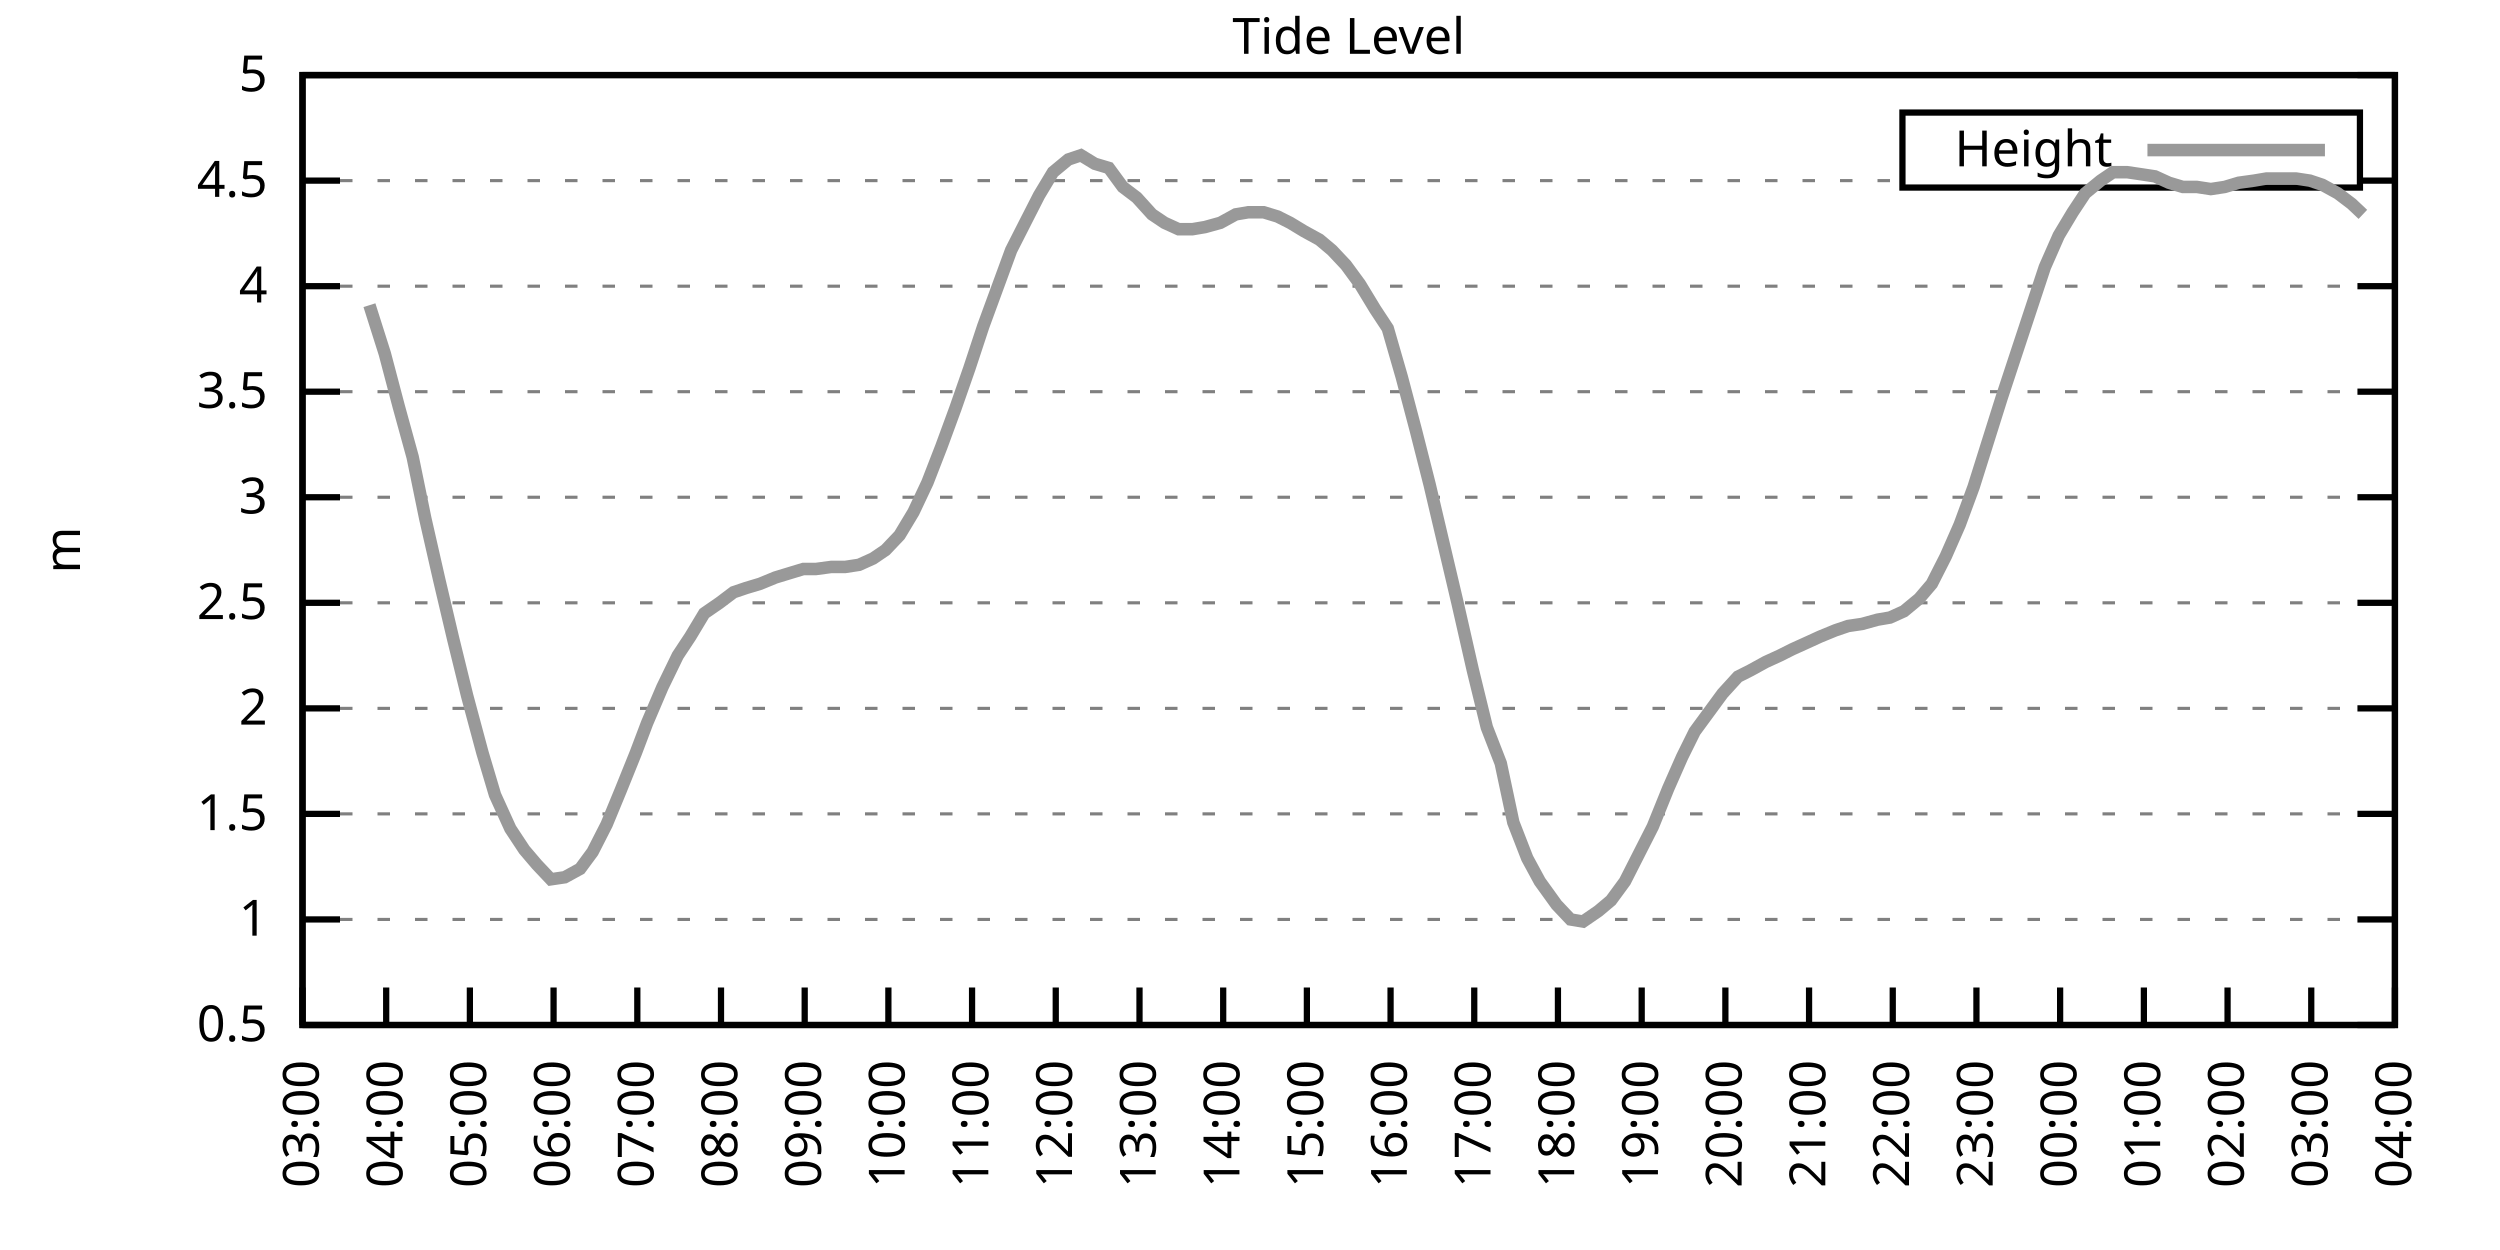
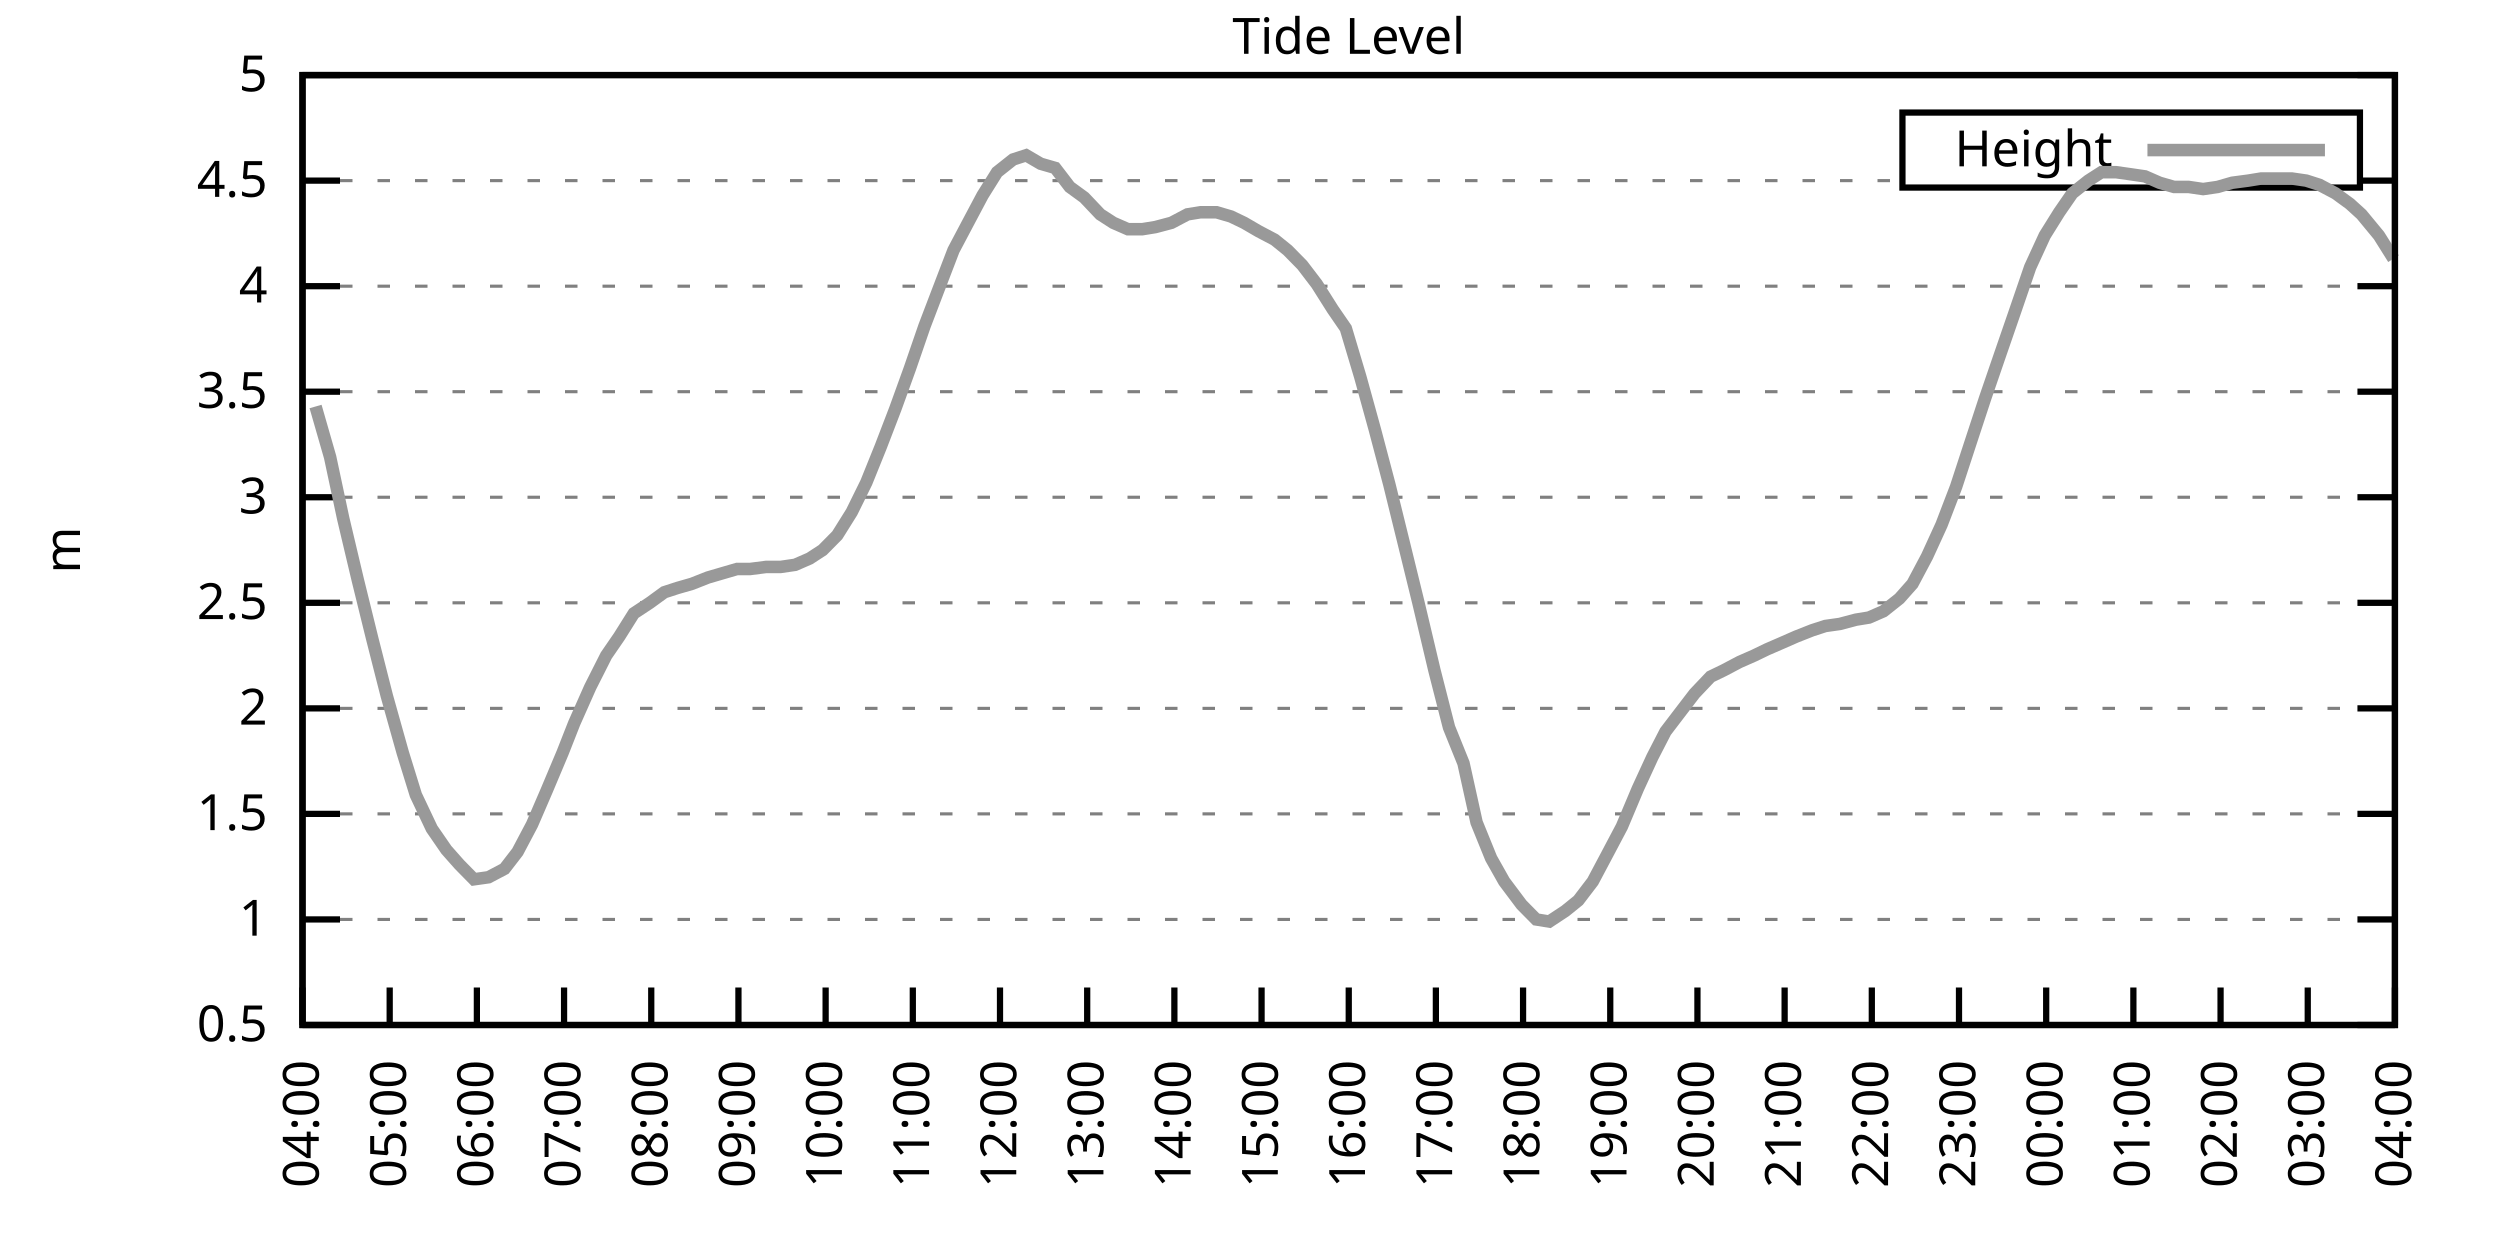
<svg xmlns="http://www.w3.org/2000/svg" xmlns:xlink="http://www.w3.org/1999/xlink" width="400" height="200" viewBox="0 0 400 200">
  <g id="gnuplot_canvas">
    <rect x="0" y="0" width="400" height="200" fill="none" />
    <defs>
      <circle id="gpDot" r="0.5" stroke-width="0.5" stroke="currentColor" />
      <path id="gpPt0" stroke-width="0.333" stroke="currentColor" d="M-1,0 h2 M0,-1 v2" />
      <path id="gpPt1" stroke-width="0.333" stroke="currentColor" d="M-1,-1 L1,1 M1,-1 L-1,1" />
      <path id="gpPt2" stroke-width="0.333" stroke="currentColor" d="M-1,0 L1,0 M0,-1 L0,1 M-1,-1 L1,1 M-1,1 L1,-1" />
      <rect id="gpPt3" stroke-width="0.333" stroke="currentColor" x="-1" y="-1" width="2" height="2" />
      <rect id="gpPt4" stroke-width="0.333" stroke="currentColor" fill="currentColor" x="-1" y="-1" width="2" height="2" />
      <circle id="gpPt5" stroke-width="0.333" stroke="currentColor" cx="0" cy="0" r="1" />
      <use xlink:href="#gpPt5" id="gpPt6" fill="currentColor" stroke="none" />
      <path id="gpPt7" stroke-width="0.333" stroke="currentColor" d="M0,-1.33 L-1.33,0.67 L1.33,0.67 z" />
      <use xlink:href="#gpPt7" id="gpPt8" fill="currentColor" stroke="none" />
      <use xlink:href="#gpPt7" id="gpPt9" stroke="currentColor" transform="rotate(180)" />
      <use xlink:href="#gpPt9" id="gpPt10" fill="currentColor" stroke="none" />
      <use xlink:href="#gpPt3" id="gpPt11" stroke="currentColor" transform="rotate(45)" />
      <use xlink:href="#gpPt11" id="gpPt12" fill="currentColor" stroke="none" />
      <path id="gpPt13" stroke-width="0.333" stroke="currentColor" d="M0,1.330 L1.265,0.411 L0.782,-1.067 L-0.782,-1.076 L-1.265,0.411 z" />
      <use xlink:href="#gpPt13" id="gpPt14" fill="currentColor" stroke="none" />
      <filter id="textbox" filterUnits="objectBoundingBox" x="0" y="0" height="1" width="1">
        <feFlood flood-color="white" flood-opacity="1" result="bgnd" />
        <feComposite in="SourceGraphic" in2="bgnd" operator="atop" />
      </filter>
      <filter id="greybox" filterUnits="objectBoundingBox" x="0" y="0" height="1" width="1">
        <feFlood flood-color="lightgrey" flood-opacity="1" result="grey" />
        <feComposite in="SourceGraphic" in2="grey" operator="atop" />
      </filter>
    </defs>
    <g fill="none" color="white" stroke="currentColor" stroke-width="1.00" stroke-linecap="butt" stroke-linejoin="miter">
</g>
    <g fill="none" color="black" stroke="currentColor" stroke-width="1.00" stroke-linecap="butt" stroke-linejoin="miter">
      <g stroke="none" shape-rendering="crispEdges">
        <polygon fill="rgb(255, 255, 255)" points="48.40,164.00 383.18,164.00 383.18,12.02 48.40,12.02 " />
      </g>
    </g>
    <g fill="none" color="black" stroke="currentColor" stroke-width="1.00" stroke-linecap="butt" stroke-linejoin="miter">
</g>
    <g fill="none" color="black" stroke="black" stroke-width="0.50" stroke-linecap="butt" stroke-linejoin="miter">
</g>
    <g fill="none" color="gray" stroke="currentColor" stroke-width="0.50" stroke-linecap="butt" stroke-linejoin="miter">
      <path stroke="gray" stroke-dasharray="2,4" class="gridline" d="M48.40,164.00 L383.19,164.00  " />
    </g>
    <g fill="none" color="gray" stroke="gray" stroke-width="1.00" stroke-linecap="butt" stroke-linejoin="miter">
</g>
    <g fill="none" color="black" stroke="currentColor" stroke-width="1.00" stroke-linecap="butt" stroke-linejoin="miter">
      <path stroke="black" d="M48.40,164.00 L54.40,164.00 M383.19,164.00 L377.19,164.00  " />
      <g transform="translate(42.80,166.60)" stroke="none" fill="black" font-family="Sans" font-size="8.00" text-anchor="end">
        <text>
          <tspan font-family="Sans"> 0.5</tspan>
        </text>
      </g>
    </g>
    <g fill="none" color="black" stroke="currentColor" stroke-width="1.00" stroke-linecap="butt" stroke-linejoin="miter">
</g>
    <g fill="none" color="black" stroke="black" stroke-width="0.50" stroke-linecap="butt" stroke-linejoin="miter">
</g>
    <g fill="none" color="gray" stroke="currentColor" stroke-width="0.50" stroke-linecap="butt" stroke-linejoin="miter">
      <path stroke="gray" stroke-dasharray="2,4" class="gridline" d="M48.40,147.11 L383.19,147.11  " />
    </g>
    <g fill="none" color="gray" stroke="gray" stroke-width="1.00" stroke-linecap="butt" stroke-linejoin="miter">
</g>
    <g fill="none" color="black" stroke="currentColor" stroke-width="1.00" stroke-linecap="butt" stroke-linejoin="miter">
      <path stroke="black" d="M48.40,147.11 L54.40,147.11 M383.19,147.11 L377.19,147.11  " />
      <g transform="translate(42.80,149.71)" stroke="none" fill="black" font-family="Sans" font-size="8.00" text-anchor="end">
        <text>
          <tspan font-family="Sans"> 1</tspan>
        </text>
      </g>
    </g>
    <g fill="none" color="black" stroke="currentColor" stroke-width="1.00" stroke-linecap="butt" stroke-linejoin="miter">
</g>
    <g fill="none" color="black" stroke="black" stroke-width="0.50" stroke-linecap="butt" stroke-linejoin="miter">
</g>
    <g fill="none" color="gray" stroke="currentColor" stroke-width="0.50" stroke-linecap="butt" stroke-linejoin="miter">
      <path stroke="gray" stroke-dasharray="2,4" class="gridline" d="M48.40,130.22 L383.19,130.22  " />
    </g>
    <g fill="none" color="gray" stroke="gray" stroke-width="1.00" stroke-linecap="butt" stroke-linejoin="miter">
</g>
    <g fill="none" color="black" stroke="currentColor" stroke-width="1.00" stroke-linecap="butt" stroke-linejoin="miter">
      <path stroke="black" d="M48.40,130.22 L54.40,130.22 M383.19,130.22 L377.19,130.22  " />
      <g transform="translate(42.80,132.82)" stroke="none" fill="black" font-family="Sans" font-size="8.00" text-anchor="end">
        <text>
          <tspan font-family="Sans"> 1.5</tspan>
        </text>
      </g>
    </g>
    <g fill="none" color="black" stroke="currentColor" stroke-width="1.00" stroke-linecap="butt" stroke-linejoin="miter">
</g>
    <g fill="none" color="black" stroke="black" stroke-width="0.50" stroke-linecap="butt" stroke-linejoin="miter">
</g>
    <g fill="none" color="gray" stroke="currentColor" stroke-width="0.50" stroke-linecap="butt" stroke-linejoin="miter">
      <path stroke="gray" stroke-dasharray="2,4" class="gridline" d="M48.40,113.34 L383.19,113.34  " />
    </g>
    <g fill="none" color="gray" stroke="gray" stroke-width="1.00" stroke-linecap="butt" stroke-linejoin="miter">
</g>
    <g fill="none" color="black" stroke="currentColor" stroke-width="1.00" stroke-linecap="butt" stroke-linejoin="miter">
      <path stroke="black" d="M48.40,113.34 L54.40,113.34 M383.19,113.34 L377.19,113.34  " />
      <g transform="translate(42.80,115.94)" stroke="none" fill="black" font-family="Sans" font-size="8.00" text-anchor="end">
        <text>
          <tspan font-family="Sans"> 2</tspan>
        </text>
      </g>
    </g>
    <g fill="none" color="black" stroke="currentColor" stroke-width="1.00" stroke-linecap="butt" stroke-linejoin="miter">
</g>
    <g fill="none" color="black" stroke="black" stroke-width="0.50" stroke-linecap="butt" stroke-linejoin="miter">
</g>
    <g fill="none" color="gray" stroke="currentColor" stroke-width="0.50" stroke-linecap="butt" stroke-linejoin="miter">
      <path stroke="gray" stroke-dasharray="2,4" class="gridline" d="M48.40,96.45 L383.19,96.45  " />
    </g>
    <g fill="none" color="gray" stroke="gray" stroke-width="1.00" stroke-linecap="butt" stroke-linejoin="miter">
</g>
    <g fill="none" color="black" stroke="currentColor" stroke-width="1.00" stroke-linecap="butt" stroke-linejoin="miter">
      <path stroke="black" d="M48.40,96.45 L54.40,96.45 M383.19,96.45 L377.19,96.45  " />
      <g transform="translate(42.80,99.05)" stroke="none" fill="black" font-family="Sans" font-size="8.00" text-anchor="end">
        <text>
          <tspan font-family="Sans"> 2.5</tspan>
        </text>
      </g>
    </g>
    <g fill="none" color="black" stroke="currentColor" stroke-width="1.00" stroke-linecap="butt" stroke-linejoin="miter">
</g>
    <g fill="none" color="black" stroke="black" stroke-width="0.50" stroke-linecap="butt" stroke-linejoin="miter">
</g>
    <g fill="none" color="gray" stroke="currentColor" stroke-width="0.50" stroke-linecap="butt" stroke-linejoin="miter">
      <path stroke="gray" stroke-dasharray="2,4" class="gridline" d="M48.40,79.56 L383.19,79.56  " />
    </g>
    <g fill="none" color="gray" stroke="gray" stroke-width="1.00" stroke-linecap="butt" stroke-linejoin="miter">
</g>
    <g fill="none" color="black" stroke="currentColor" stroke-width="1.00" stroke-linecap="butt" stroke-linejoin="miter">
      <path stroke="black" d="M48.40,79.56 L54.40,79.56 M383.19,79.56 L377.19,79.56  " />
      <g transform="translate(42.80,82.16)" stroke="none" fill="black" font-family="Sans" font-size="8.00" text-anchor="end">
        <text>
          <tspan font-family="Sans"> 3</tspan>
        </text>
      </g>
    </g>
    <g fill="none" color="black" stroke="currentColor" stroke-width="1.00" stroke-linecap="butt" stroke-linejoin="miter">
</g>
    <g fill="none" color="black" stroke="black" stroke-width="0.50" stroke-linecap="butt" stroke-linejoin="miter">
</g>
    <g fill="none" color="gray" stroke="currentColor" stroke-width="0.50" stroke-linecap="butt" stroke-linejoin="miter">
      <path stroke="gray" stroke-dasharray="2,4" class="gridline" d="M48.40,62.67 L383.19,62.67  " />
    </g>
    <g fill="none" color="gray" stroke="gray" stroke-width="1.00" stroke-linecap="butt" stroke-linejoin="miter">
</g>
    <g fill="none" color="black" stroke="currentColor" stroke-width="1.00" stroke-linecap="butt" stroke-linejoin="miter">
      <path stroke="black" d="M48.40,62.67 L54.40,62.67 M383.19,62.67 L377.19,62.67  " />
      <g transform="translate(42.80,65.27)" stroke="none" fill="black" font-family="Sans" font-size="8.00" text-anchor="end">
        <text>
          <tspan font-family="Sans"> 3.5</tspan>
        </text>
      </g>
    </g>
    <g fill="none" color="black" stroke="currentColor" stroke-width="1.00" stroke-linecap="butt" stroke-linejoin="miter">
</g>
    <g fill="none" color="black" stroke="black" stroke-width="0.50" stroke-linecap="butt" stroke-linejoin="miter">
</g>
    <g fill="none" color="gray" stroke="currentColor" stroke-width="0.50" stroke-linecap="butt" stroke-linejoin="miter">
      <path stroke="gray" stroke-dasharray="2,4" class="gridline" d="M48.40,45.79 L383.19,45.79  " />
    </g>
    <g fill="none" color="gray" stroke="gray" stroke-width="1.00" stroke-linecap="butt" stroke-linejoin="miter">
</g>
    <g fill="none" color="black" stroke="currentColor" stroke-width="1.00" stroke-linecap="butt" stroke-linejoin="miter">
      <path stroke="black" d="M48.40,45.79 L54.40,45.79 M383.19,45.79 L377.19,45.79  " />
      <g transform="translate(42.80,48.39)" stroke="none" fill="black" font-family="Sans" font-size="8.00" text-anchor="end">
        <text>
          <tspan font-family="Sans"> 4</tspan>
        </text>
      </g>
    </g>
    <g fill="none" color="black" stroke="currentColor" stroke-width="1.00" stroke-linecap="butt" stroke-linejoin="miter">
</g>
    <g fill="none" color="black" stroke="black" stroke-width="0.50" stroke-linecap="butt" stroke-linejoin="miter">
</g>
    <g fill="none" color="gray" stroke="currentColor" stroke-width="0.50" stroke-linecap="butt" stroke-linejoin="miter">
      <path stroke="gray" stroke-dasharray="2,4" class="gridline" d="M48.40,28.90 L304.39,28.90 M377.59,28.90 L383.19,28.90  " />
    </g>
    <g fill="none" color="gray" stroke="gray" stroke-width="1.00" stroke-linecap="butt" stroke-linejoin="miter">
</g>
    <g fill="none" color="black" stroke="currentColor" stroke-width="1.00" stroke-linecap="butt" stroke-linejoin="miter">
      <path stroke="black" d="M48.40,28.90 L54.40,28.90 M383.19,28.90 L377.19,28.90  " />
      <g transform="translate(42.80,31.50)" stroke="none" fill="black" font-family="Sans" font-size="8.00" text-anchor="end">
        <text>
          <tspan font-family="Sans"> 4.5</tspan>
        </text>
      </g>
    </g>
    <g fill="none" color="black" stroke="currentColor" stroke-width="1.00" stroke-linecap="butt" stroke-linejoin="miter">
</g>
    <g fill="none" color="black" stroke="black" stroke-width="0.50" stroke-linecap="butt" stroke-linejoin="miter">
</g>
    <g fill="none" color="gray" stroke="currentColor" stroke-width="0.50" stroke-linecap="butt" stroke-linejoin="miter">
      <path stroke="gray" stroke-dasharray="2,4" class="gridline" d="M48.40,12.01 L383.19,12.01  " />
    </g>
    <g fill="none" color="gray" stroke="gray" stroke-width="1.00" stroke-linecap="butt" stroke-linejoin="miter">
</g>
    <g fill="none" color="black" stroke="currentColor" stroke-width="1.00" stroke-linecap="butt" stroke-linejoin="miter">
      <path stroke="black" d="M48.40,12.01 L54.40,12.01 M383.19,12.01 L377.19,12.01  " />
      <g transform="translate(42.80,14.61)" stroke="none" fill="black" font-family="Sans" font-size="8.00" text-anchor="end">
        <text>
          <tspan font-family="Sans"> 5</tspan>
        </text>
      </g>
    </g>
    <g fill="none" color="black" stroke="currentColor" stroke-width="1.00" stroke-linecap="butt" stroke-linejoin="miter">
      <path stroke="black" d="M48.40,164.00 L48.40,158.00  " />
      <g transform="translate(51.00,169.60) rotate(270.00)" stroke="none" fill="black" font-family="Sans" font-size="8.00" text-anchor="end">
        <text>
-           <tspan font-family="Sans">03:00</tspan>
-         </text>
-       </g>
-     </g>
-     <g fill="none" color="black" stroke="currentColor" stroke-width="1.00" stroke-linecap="butt" stroke-linejoin="miter">
-       <path stroke="black" d="M61.79,164.00 L61.79,158.00  " />
-       <g transform="translate(64.39,169.60) rotate(270.00)" stroke="none" fill="black" font-family="Sans" font-size="8.00" text-anchor="end">
-         <text>
          <tspan font-family="Sans">04:00</tspan>
        </text>
      </g>
    </g>
    <g fill="none" color="black" stroke="currentColor" stroke-width="1.00" stroke-linecap="butt" stroke-linejoin="miter">
-       <path stroke="black" d="M75.18,164.00 L75.18,158.00  " />
-       <g transform="translate(77.78,169.60) rotate(270.00)" stroke="none" fill="black" font-family="Sans" font-size="8.00" text-anchor="end">
+       <path stroke="black" d="M62.35,164.00 L62.35,158.00  " />
+       <g transform="translate(64.95,169.60) rotate(270.00)" stroke="none" fill="black" font-family="Sans" font-size="8.00" text-anchor="end">
        <text>
          <tspan font-family="Sans">05:00</tspan>
        </text>
      </g>
    </g>
    <g fill="none" color="black" stroke="currentColor" stroke-width="1.00" stroke-linecap="butt" stroke-linejoin="miter">
-       <path stroke="black" d="M88.57,164.00 L88.57,158.00  " />
-       <g transform="translate(91.17,169.60) rotate(270.00)" stroke="none" fill="black" font-family="Sans" font-size="8.00" text-anchor="end">
+       <path stroke="black" d="M76.30,164.00 L76.30,158.00  " />
+       <g transform="translate(78.90,169.60) rotate(270.00)" stroke="none" fill="black" font-family="Sans" font-size="8.00" text-anchor="end">
        <text>
          <tspan font-family="Sans">06:00</tspan>
        </text>
      </g>
    </g>
    <g fill="none" color="black" stroke="currentColor" stroke-width="1.00" stroke-linecap="butt" stroke-linejoin="miter">
-       <path stroke="black" d="M101.97,164.00 L101.97,158.00  " />
-       <g transform="translate(104.57,169.60) rotate(270.00)" stroke="none" fill="black" font-family="Sans" font-size="8.00" text-anchor="end">
+       <path stroke="black" d="M90.25,164.00 L90.25,158.00  " />
+       <g transform="translate(92.85,169.60) rotate(270.00)" stroke="none" fill="black" font-family="Sans" font-size="8.00" text-anchor="end">
        <text>
          <tspan font-family="Sans">07:00</tspan>
        </text>
      </g>
    </g>
    <g fill="none" color="black" stroke="currentColor" stroke-width="1.00" stroke-linecap="butt" stroke-linejoin="miter">
-       <path stroke="black" d="M115.36,164.00 L115.36,158.00  " />
-       <g transform="translate(117.96,169.60) rotate(270.00)" stroke="none" fill="black" font-family="Sans" font-size="8.00" text-anchor="end">
+       <path stroke="black" d="M104.20,164.00 L104.20,158.00  " />
+       <g transform="translate(106.80,169.60) rotate(270.00)" stroke="none" fill="black" font-family="Sans" font-size="8.00" text-anchor="end">
        <text>
          <tspan font-family="Sans">08:00</tspan>
        </text>
      </g>
    </g>
    <g fill="none" color="black" stroke="currentColor" stroke-width="1.00" stroke-linecap="butt" stroke-linejoin="miter">
-       <path stroke="black" d="M128.75,164.00 L128.75,158.00  " />
-       <g transform="translate(131.35,169.60) rotate(270.00)" stroke="none" fill="black" font-family="Sans" font-size="8.00" text-anchor="end">
+       <path stroke="black" d="M118.15,164.00 L118.15,158.00  " />
+       <g transform="translate(120.75,169.60) rotate(270.00)" stroke="none" fill="black" font-family="Sans" font-size="8.00" text-anchor="end">
        <text>
          <tspan font-family="Sans">09:00</tspan>
        </text>
      </g>
    </g>
    <g fill="none" color="black" stroke="currentColor" stroke-width="1.00" stroke-linecap="butt" stroke-linejoin="miter">
-       <path stroke="black" d="M142.14,164.00 L142.14,158.00  " />
-       <g transform="translate(144.74,169.60) rotate(270.00)" stroke="none" fill="black" font-family="Sans" font-size="8.00" text-anchor="end">
+       <path stroke="black" d="M132.10,164.00 L132.10,158.00  " />
+       <g transform="translate(134.70,169.60) rotate(270.00)" stroke="none" fill="black" font-family="Sans" font-size="8.00" text-anchor="end">
        <text>
          <tspan font-family="Sans">10:00</tspan>
        </text>
      </g>
    </g>
    <g fill="none" color="black" stroke="currentColor" stroke-width="1.00" stroke-linecap="butt" stroke-linejoin="miter">
-       <path stroke="black" d="M155.53,164.00 L155.53,158.00  " />
-       <g transform="translate(158.13,169.60) rotate(270.00)" stroke="none" fill="black" font-family="Sans" font-size="8.00" text-anchor="end">
+       <path stroke="black" d="M146.05,164.00 L146.05,158.00  " />
+       <g transform="translate(148.65,169.60) rotate(270.00)" stroke="none" fill="black" font-family="Sans" font-size="8.00" text-anchor="end">
        <text>
          <tspan font-family="Sans">11:00</tspan>
        </text>
      </g>
    </g>
    <g fill="none" color="black" stroke="currentColor" stroke-width="1.00" stroke-linecap="butt" stroke-linejoin="miter">
-       <path stroke="black" d="M168.92,164.00 L168.92,158.00  " />
-       <g transform="translate(171.52,169.60) rotate(270.00)" stroke="none" fill="black" font-family="Sans" font-size="8.00" text-anchor="end">
+       <path stroke="black" d="M160.00,164.00 L160.00,158.00  " />
+       <g transform="translate(162.60,169.60) rotate(270.00)" stroke="none" fill="black" font-family="Sans" font-size="8.00" text-anchor="end">
        <text>
          <tspan font-family="Sans">12:00</tspan>
        </text>
      </g>
    </g>
    <g fill="none" color="black" stroke="currentColor" stroke-width="1.00" stroke-linecap="butt" stroke-linejoin="miter">
-       <path stroke="black" d="M182.32,164.00 L182.32,158.00  " />
-       <g transform="translate(184.92,169.60) rotate(270.00)" stroke="none" fill="black" font-family="Sans" font-size="8.00" text-anchor="end">
+       <path stroke="black" d="M173.95,164.00 L173.95,158.00  " />
+       <g transform="translate(176.55,169.60) rotate(270.00)" stroke="none" fill="black" font-family="Sans" font-size="8.00" text-anchor="end">
        <text>
          <tspan font-family="Sans">13:00</tspan>
        </text>
      </g>
    </g>
    <g fill="none" color="black" stroke="currentColor" stroke-width="1.00" stroke-linecap="butt" stroke-linejoin="miter">
-       <path stroke="black" d="M195.71,164.00 L195.71,158.00  " />
-       <g transform="translate(198.31,169.60) rotate(270.00)" stroke="none" fill="black" font-family="Sans" font-size="8.00" text-anchor="end">
+       <path stroke="black" d="M187.90,164.00 L187.90,158.00  " />
+       <g transform="translate(190.50,169.60) rotate(270.00)" stroke="none" fill="black" font-family="Sans" font-size="8.00" text-anchor="end">
        <text>
          <tspan font-family="Sans">14:00</tspan>
        </text>
      </g>
    </g>
    <g fill="none" color="black" stroke="currentColor" stroke-width="1.00" stroke-linecap="butt" stroke-linejoin="miter">
-       <path stroke="black" d="M209.10,164.00 L209.10,158.00  " />
-       <g transform="translate(211.70,169.60) rotate(270.00)" stroke="none" fill="black" font-family="Sans" font-size="8.00" text-anchor="end">
+       <path stroke="black" d="M201.85,164.00 L201.85,158.00  " />
+       <g transform="translate(204.45,169.60) rotate(270.00)" stroke="none" fill="black" font-family="Sans" font-size="8.00" text-anchor="end">
        <text>
          <tspan font-family="Sans">15:00</tspan>
        </text>
      </g>
    </g>
    <g fill="none" color="black" stroke="currentColor" stroke-width="1.00" stroke-linecap="butt" stroke-linejoin="miter">
-       <path stroke="black" d="M222.49,164.00 L222.49,158.00  " />
-       <g transform="translate(225.09,169.60) rotate(270.00)" stroke="none" fill="black" font-family="Sans" font-size="8.00" text-anchor="end">
+       <path stroke="black" d="M215.80,164.00 L215.80,158.00  " />
+       <g transform="translate(218.40,169.60) rotate(270.00)" stroke="none" fill="black" font-family="Sans" font-size="8.00" text-anchor="end">
        <text>
          <tspan font-family="Sans">16:00</tspan>
        </text>
      </g>
    </g>
    <g fill="none" color="black" stroke="currentColor" stroke-width="1.00" stroke-linecap="butt" stroke-linejoin="miter">
-       <path stroke="black" d="M235.88,164.00 L235.88,158.00  " />
-       <g transform="translate(238.48,169.60) rotate(270.00)" stroke="none" fill="black" font-family="Sans" font-size="8.00" text-anchor="end">
+       <path stroke="black" d="M229.74,164.00 L229.74,158.00  " />
+       <g transform="translate(232.34,169.60) rotate(270.00)" stroke="none" fill="black" font-family="Sans" font-size="8.00" text-anchor="end">
        <text>
          <tspan font-family="Sans">17:00</tspan>
        </text>
      </g>
    </g>
    <g fill="none" color="black" stroke="currentColor" stroke-width="1.00" stroke-linecap="butt" stroke-linejoin="miter">
-       <path stroke="black" d="M249.27,164.00 L249.27,158.00  " />
-       <g transform="translate(251.87,169.60) rotate(270.00)" stroke="none" fill="black" font-family="Sans" font-size="8.00" text-anchor="end">
+       <path stroke="black" d="M243.69,164.00 L243.69,158.00  " />
+       <g transform="translate(246.29,169.60) rotate(270.00)" stroke="none" fill="black" font-family="Sans" font-size="8.00" text-anchor="end">
        <text>
          <tspan font-family="Sans">18:00</tspan>
        </text>
      </g>
    </g>
    <g fill="none" color="black" stroke="currentColor" stroke-width="1.00" stroke-linecap="butt" stroke-linejoin="miter">
-       <path stroke="black" d="M262.67,164.00 L262.67,158.00  " />
-       <g transform="translate(265.27,169.60) rotate(270.00)" stroke="none" fill="black" font-family="Sans" font-size="8.00" text-anchor="end">
+       <path stroke="black" d="M257.64,164.00 L257.64,158.00  " />
+       <g transform="translate(260.24,169.60) rotate(270.00)" stroke="none" fill="black" font-family="Sans" font-size="8.00" text-anchor="end">
        <text>
          <tspan font-family="Sans">19:00</tspan>
        </text>
      </g>
    </g>
    <g fill="none" color="black" stroke="currentColor" stroke-width="1.00" stroke-linecap="butt" stroke-linejoin="miter">
-       <path stroke="black" d="M276.06,164.00 L276.06,158.00  " />
-       <g transform="translate(278.66,169.60) rotate(270.00)" stroke="none" fill="black" font-family="Sans" font-size="8.00" text-anchor="end">
+       <path stroke="black" d="M271.59,164.00 L271.59,158.00  " />
+       <g transform="translate(274.19,169.60) rotate(270.00)" stroke="none" fill="black" font-family="Sans" font-size="8.00" text-anchor="end">
        <text>
          <tspan font-family="Sans">20:00</tspan>
        </text>
      </g>
    </g>
    <g fill="none" color="black" stroke="currentColor" stroke-width="1.00" stroke-linecap="butt" stroke-linejoin="miter">
-       <path stroke="black" d="M289.45,164.00 L289.45,158.00  " />
-       <g transform="translate(292.05,169.60) rotate(270.00)" stroke="none" fill="black" font-family="Sans" font-size="8.00" text-anchor="end">
+       <path stroke="black" d="M285.54,164.00 L285.54,158.00  " />
+       <g transform="translate(288.14,169.60) rotate(270.00)" stroke="none" fill="black" font-family="Sans" font-size="8.00" text-anchor="end">
        <text>
          <tspan font-family="Sans">21:00</tspan>
        </text>
      </g>
    </g>
    <g fill="none" color="black" stroke="currentColor" stroke-width="1.00" stroke-linecap="butt" stroke-linejoin="miter">
-       <path stroke="black" d="M302.84,164.00 L302.84,158.00  " />
-       <g transform="translate(305.44,169.60) rotate(270.00)" stroke="none" fill="black" font-family="Sans" font-size="8.00" text-anchor="end">
+       <path stroke="black" d="M299.49,164.00 L299.49,158.00  " />
+       <g transform="translate(302.09,169.60) rotate(270.00)" stroke="none" fill="black" font-family="Sans" font-size="8.00" text-anchor="end">
        <text>
          <tspan font-family="Sans">22:00</tspan>
        </text>
      </g>
    </g>
    <g fill="none" color="black" stroke="currentColor" stroke-width="1.00" stroke-linecap="butt" stroke-linejoin="miter">
-       <path stroke="black" d="M316.23,164.00 L316.23,158.00  " />
-       <g transform="translate(318.83,169.60) rotate(270.00)" stroke="none" fill="black" font-family="Sans" font-size="8.00" text-anchor="end">
+       <path stroke="black" d="M313.44,164.00 L313.44,158.00  " />
+       <g transform="translate(316.04,169.60) rotate(270.00)" stroke="none" fill="black" font-family="Sans" font-size="8.00" text-anchor="end">
        <text>
          <tspan font-family="Sans">23:00</tspan>
        </text>
      </g>
    </g>
    <g fill="none" color="black" stroke="currentColor" stroke-width="1.00" stroke-linecap="butt" stroke-linejoin="miter">
-       <path stroke="black" d="M329.62,164.00 L329.62,158.00  " />
-       <g transform="translate(332.22,169.60) rotate(270.00)" stroke="none" fill="black" font-family="Sans" font-size="8.00" text-anchor="end">
+       <path stroke="black" d="M327.39,164.00 L327.39,158.00  " />
+       <g transform="translate(329.99,169.60) rotate(270.00)" stroke="none" fill="black" font-family="Sans" font-size="8.00" text-anchor="end">
        <text>
          <tspan font-family="Sans">00:00</tspan>
        </text>
      </g>
    </g>
    <g fill="none" color="black" stroke="currentColor" stroke-width="1.00" stroke-linecap="butt" stroke-linejoin="miter">
-       <path stroke="black" d="M343.02,164.00 L343.02,158.00  " />
-       <g transform="translate(345.62,169.60) rotate(270.00)" stroke="none" fill="black" font-family="Sans" font-size="8.00" text-anchor="end">
+       <path stroke="black" d="M341.34,164.00 L341.34,158.00  " />
+       <g transform="translate(343.94,169.60) rotate(270.00)" stroke="none" fill="black" font-family="Sans" font-size="8.00" text-anchor="end">
        <text>
          <tspan font-family="Sans">01:00</tspan>
        </text>
      </g>
    </g>
    <g fill="none" color="black" stroke="currentColor" stroke-width="1.00" stroke-linecap="butt" stroke-linejoin="miter">
-       <path stroke="black" d="M356.41,164.00 L356.41,158.00  " />
-       <g transform="translate(359.01,169.60) rotate(270.00)" stroke="none" fill="black" font-family="Sans" font-size="8.00" text-anchor="end">
+       <path stroke="black" d="M355.29,164.00 L355.29,158.00  " />
+       <g transform="translate(357.89,169.60) rotate(270.00)" stroke="none" fill="black" font-family="Sans" font-size="8.00" text-anchor="end">
        <text>
          <tspan font-family="Sans">02:00</tspan>
        </text>
      </g>
    </g>
    <g fill="none" color="black" stroke="currentColor" stroke-width="1.00" stroke-linecap="butt" stroke-linejoin="miter">
-       <path stroke="black" d="M369.80,164.00 L369.80,158.00  " />
-       <g transform="translate(372.40,169.60) rotate(270.00)" stroke="none" fill="black" font-family="Sans" font-size="8.00" text-anchor="end">
+       <path stroke="black" d="M369.24,164.00 L369.24,158.00  " />
+       <g transform="translate(371.84,169.60) rotate(270.00)" stroke="none" fill="black" font-family="Sans" font-size="8.00" text-anchor="end">
        <text>
          <tspan font-family="Sans">03:00</tspan>
        </text>
      </g>
    </g>
    <g fill="none" color="black" stroke="currentColor" stroke-width="1.00" stroke-linecap="butt" stroke-linejoin="miter">
      <path stroke="black" d="M383.19,164.00 L383.19,158.00  " />
      <g transform="translate(385.79,169.60) rotate(270.00)" stroke="none" fill="black" font-family="Sans" font-size="8.00" text-anchor="end">
        <text>
          <tspan font-family="Sans">04:00</tspan>
        </text>
      </g>
    </g>
    <g fill="none" color="black" stroke="currentColor" stroke-width="1.00" stroke-linecap="butt" stroke-linejoin="miter">
</g>
    <g fill="none" color="black" stroke="currentColor" stroke-width="1.00" stroke-linecap="butt" stroke-linejoin="miter">
      <path stroke="black" d="M48.40,12.01 L48.40,164.00 L383.19,164.00 L383.19,12.01 L48.40,12.01 Z  " />
    </g>
    <g fill="none" color="black" stroke="currentColor" stroke-width="1.00" stroke-linecap="butt" stroke-linejoin="miter">
</g>
    <g fill="none" color="black" stroke="currentColor" stroke-width="1.00" stroke-linecap="butt" stroke-linejoin="miter">
      <path stroke="black" d="M304.39,30.01 L304.39,18.01 L377.59,18.01 L377.59,30.01 L304.39,30.01 Z  " />
    </g>
    <g id="Tide_level_plot_1">
      <g fill="none" color="white" stroke="black" stroke-width="2.00" stroke-linecap="butt" stroke-linejoin="miter">
</g>
      <g fill="none" color="black" stroke="currentColor" stroke-width="2.00" stroke-linecap="butt" stroke-linejoin="miter">
        <g transform="translate(337.99,26.61)" stroke="none" fill="black" font-family="Sans" font-size="8.00" text-anchor="end">
          <text>
            <tspan font-family="Sans">Height</tspan>
          </text>
        </g>
      </g>
      <g fill="none" color="black" stroke="currentColor" stroke-width="2.00" stroke-linecap="butt" stroke-linejoin="miter">
-         <path stroke="rgb(153, 153, 153)" d="M343.59,24.01 L371.99,24.01 M59.11,48.83 L61.57,56.59 L63.80,65.04 L66.03,73.14 L68.04,82.94 L70.27,92.73   L72.50,102.19 L74.74,111.31 L77.19,120.43 L79.20,127.18 L81.66,132.59 L83.89,135.97 L85.90,138.33 L88.13,140.69   L90.36,140.36 L92.82,139.01 L94.82,136.30 L97.06,131.91 L99.29,126.51 L101.74,120.43 L103.53,115.70 L105.98,109.96   L108.44,104.89 L110.45,101.85 L112.68,98.14 L115.13,96.45 L117.37,94.76 L119.38,94.08 L121.61,93.41 L124.06,92.40   L126.29,91.72 L128.53,91.04 L130.54,91.04 L132.99,90.71 L135.22,90.71 L137.45,90.37 L139.69,89.36 L141.69,88.00   L143.93,85.64 L146.16,81.93 L148.39,77.20 L150.62,71.45 L152.85,65.38 L155.09,58.96 L157.32,52.20 L159.55,46.12   L161.78,40.04 L164.01,35.65 L166.25,31.26 L168.48,27.55 L170.93,25.52 L172.94,24.84 L175.17,26.20 L177.41,26.87   L179.64,29.91 L181.87,31.60 L184.32,34.30 L186.33,35.65 L188.57,36.67 L190.80,36.67 L192.81,36.33 L195.26,35.65   L197.72,34.30 L199.73,33.96 L202.18,33.96 L204.41,34.64 L206.42,35.65 L208.65,37.00 L211.11,38.35 L213.12,40.04   L215.35,42.41 L217.58,45.45 L220.04,49.50 L222.04,52.54 L224.28,60.31 L226.51,68.75 L228.74,77.53 L230.97,86.99   L233.20,96.45 L235.66,107.26 L237.89,116.38 L240.12,122.12 L242.13,131.58 L244.36,137.32 L246.37,141.03 L249.05,144.75   L251.28,147.11 L253.29,147.45 L255.75,145.76 L257.76,144.07 L259.99,141.03 L262.22,136.64 L264.45,132.25 L266.91,126.17   L269.14,121.11 L271.15,117.05 L273.38,114.01 L275.61,110.97 L278.07,108.27 L280.07,107.26 L282.53,105.91 L284.76,104.89   L286.77,103.88 L289.00,102.87 L291.23,101.85 L293.69,100.84 L295.70,100.16 L297.93,99.83 L300.39,99.15 L302.39,98.81   L304.63,97.80 L307.08,95.77 L309.09,93.41 L311.32,89.02 L313.55,83.95 L315.79,77.87 L318.02,70.78 L320.25,63.69   L322.48,56.93 L324.71,50.18 L327.17,42.75 L329.40,37.68 L331.63,33.96 L333.64,30.92 L336.10,28.90 L338.10,27.55   L340.34,27.55 L342.57,27.88 L344.80,28.22 L347.03,29.24 L349.26,29.91 L351.50,29.91 L353.73,30.25 L355.96,29.91   L358.19,29.24 L360.65,28.90 L362.66,28.56 L364.89,28.56 L367.34,28.56 L369.58,28.90 L371.58,29.57 L374.04,30.92   L376.27,32.61 L378.06,34.30  " />
+         <path stroke="rgb(153, 153, 153)" d="M343.59,24.01 L371.99,24.01 M50.49,65.04 L52.82,73.14 L54.91,82.94 L57.23,92.73 L59.56,102.19 L61.88,111.31   L64.44,120.43 L66.53,127.18 L69.09,132.59 L71.42,135.97 L73.51,138.33 L75.83,140.69 L78.16,140.36 L80.72,139.01   L82.81,136.30 L85.13,131.91 L87.46,126.51 L90.02,120.43 L91.88,115.70 L94.43,109.96 L96.99,104.89 L99.08,101.85   L101.41,98.14 L103.97,96.45 L106.29,94.76 L108.38,94.08 L110.71,93.41 L113.27,92.40 L115.59,91.72 L117.92,91.04   L120.01,91.04 L122.57,90.71 L124.89,90.71 L127.22,90.37 L129.54,89.36 L131.63,88.00 L133.96,85.64 L136.28,81.93   L138.61,77.20 L140.93,71.45 L143.26,65.38 L145.58,58.96 L147.91,52.20 L150.23,46.12 L152.56,40.04 L154.88,35.65   L157.21,31.26 L159.53,27.55 L162.09,25.52 L164.18,24.84 L166.51,26.20 L168.83,26.87 L171.16,29.91 L173.48,31.60   L176.04,34.30 L178.13,35.65 L180.46,36.67 L182.78,36.67 L184.87,36.33 L187.43,35.65 L189.99,34.30 L192.08,33.96   L194.64,33.96 L196.96,34.64 L199.06,35.65 L201.38,37.00 L203.94,38.35 L206.03,40.04 L208.36,42.41 L210.68,45.45   L213.24,49.50 L215.33,52.54 L217.65,60.31 L219.98,68.75 L222.30,77.53 L224.63,86.99 L226.95,96.45 L229.51,107.26   L231.84,116.38 L234.16,122.12 L236.25,131.58 L238.58,137.32 L240.67,141.03 L243.46,144.75 L245.79,147.11 L247.88,147.45   L250.44,145.76 L252.53,144.07 L254.85,141.03 L257.18,136.64 L259.50,132.25 L262.06,126.17 L264.39,121.11 L266.48,117.05   L268.80,114.01 L271.13,110.97 L273.69,108.27 L275.78,107.26 L278.34,105.91 L280.66,104.89 L282.75,103.88 L285.08,102.87   L287.40,101.85 L289.96,100.84 L292.05,100.16 L294.38,99.83 L296.94,99.15 L299.03,98.81 L301.35,97.80 L303.91,95.77   L306.00,93.41 L308.33,89.02 L310.65,83.95 L312.98,77.87 L315.30,70.78 L317.63,63.69 L319.95,56.93 L322.28,50.18   L324.83,42.75 L327.16,37.68 L329.48,33.96 L331.58,30.92 L334.13,28.90 L336.23,27.55 L338.55,27.55 L340.88,27.88   L343.20,28.22 L345.53,29.24 L347.85,29.91 L350.18,29.91 L352.50,30.25 L354.83,29.91 L357.15,29.24 L359.71,28.90   L361.80,28.56 L364.13,28.56 L366.68,28.56 L369.01,28.90 L371.10,29.57 L373.66,30.92 L375.98,32.61 L377.84,34.30   L380.63,37.68 L382.96,41.39  " />
      </g>
    </g>
    <g fill="none" color="black" stroke="currentColor" stroke-width="2.00" stroke-linecap="butt" stroke-linejoin="miter">
</g>
    <g fill="none" color="black" stroke="black" stroke-width="1.00" stroke-linecap="butt" stroke-linejoin="miter">
</g>
    <g fill="none" color="black" stroke="currentColor" stroke-width="1.00" stroke-linecap="butt" stroke-linejoin="miter">
      <path stroke="black" d="M48.40,12.01 L48.40,164.00 L383.19,164.00 L383.19,12.01 L48.40,12.01 Z  " />
      <g transform="translate(12.80,88.01) rotate(270.00)" stroke="none" fill="black" font-family="Sans" font-size="8.00" text-anchor="middle">
        <text>
          <tspan font-family="Sans">m</tspan>
        </text>
      </g>
    </g>
    <g fill="none" color="black" stroke="currentColor" stroke-width="1.00" stroke-linecap="butt" stroke-linejoin="miter">
</g>
    <g fill="none" color="black" stroke="currentColor" stroke-width="1.00" stroke-linecap="butt" stroke-linejoin="miter">
      <g transform="translate(215.79,8.61)" stroke="none" fill="black" font-family="Sans" font-size="8.00" text-anchor="middle">
        <text>
          <tspan font-family="Sans">Tide Level</tspan>
        </text>
      </g>
    </g>
    <g fill="none" color="black" stroke="currentColor" stroke-width="1.00" stroke-linecap="butt" stroke-linejoin="miter">
</g>
  </g>
</svg>
